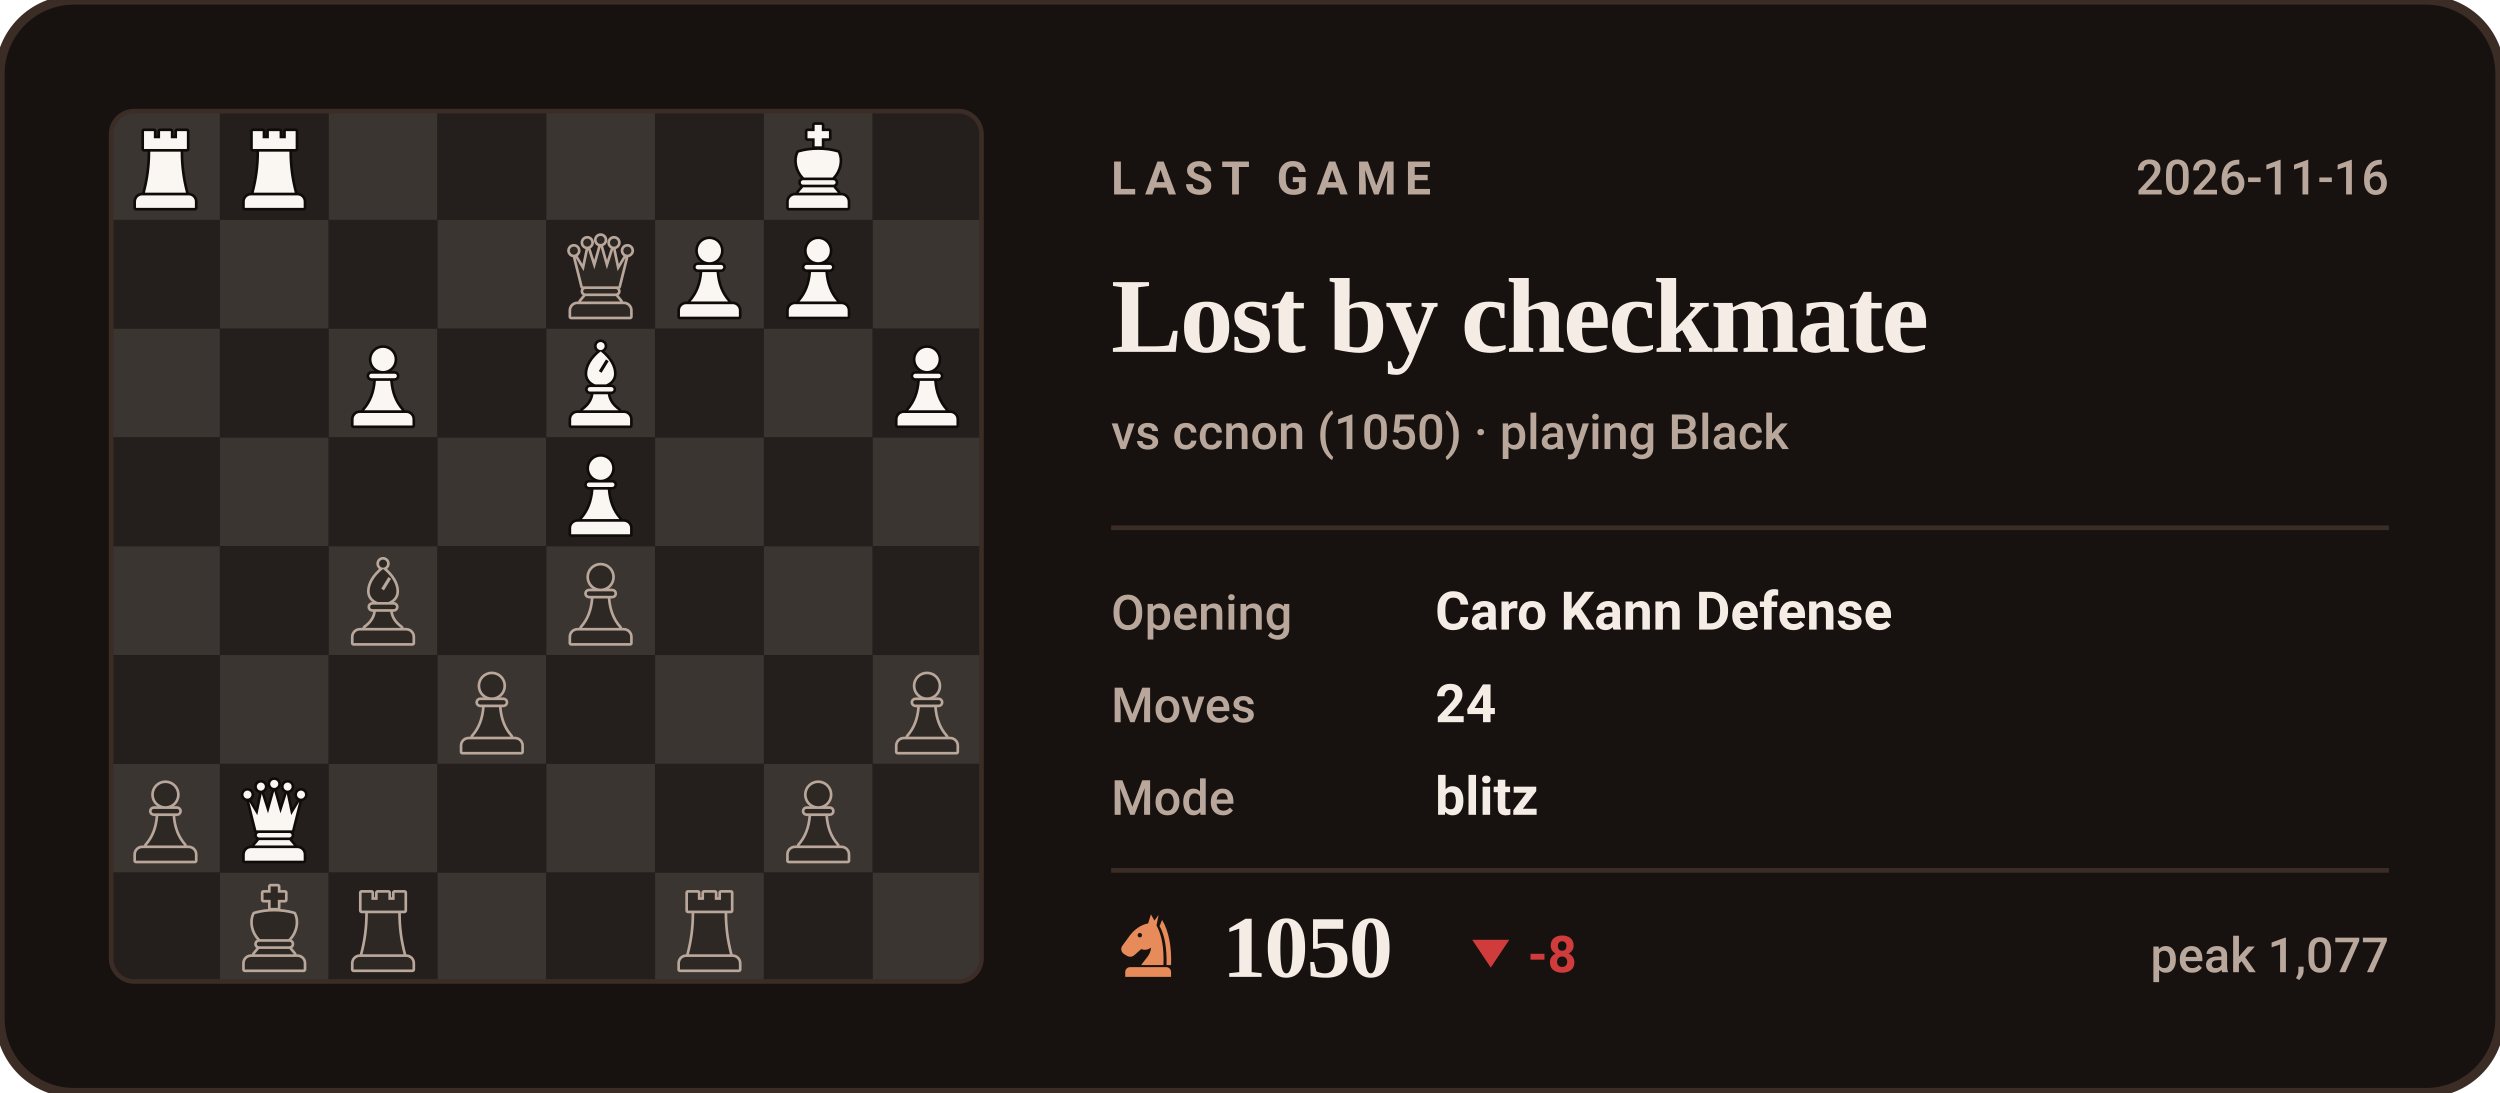
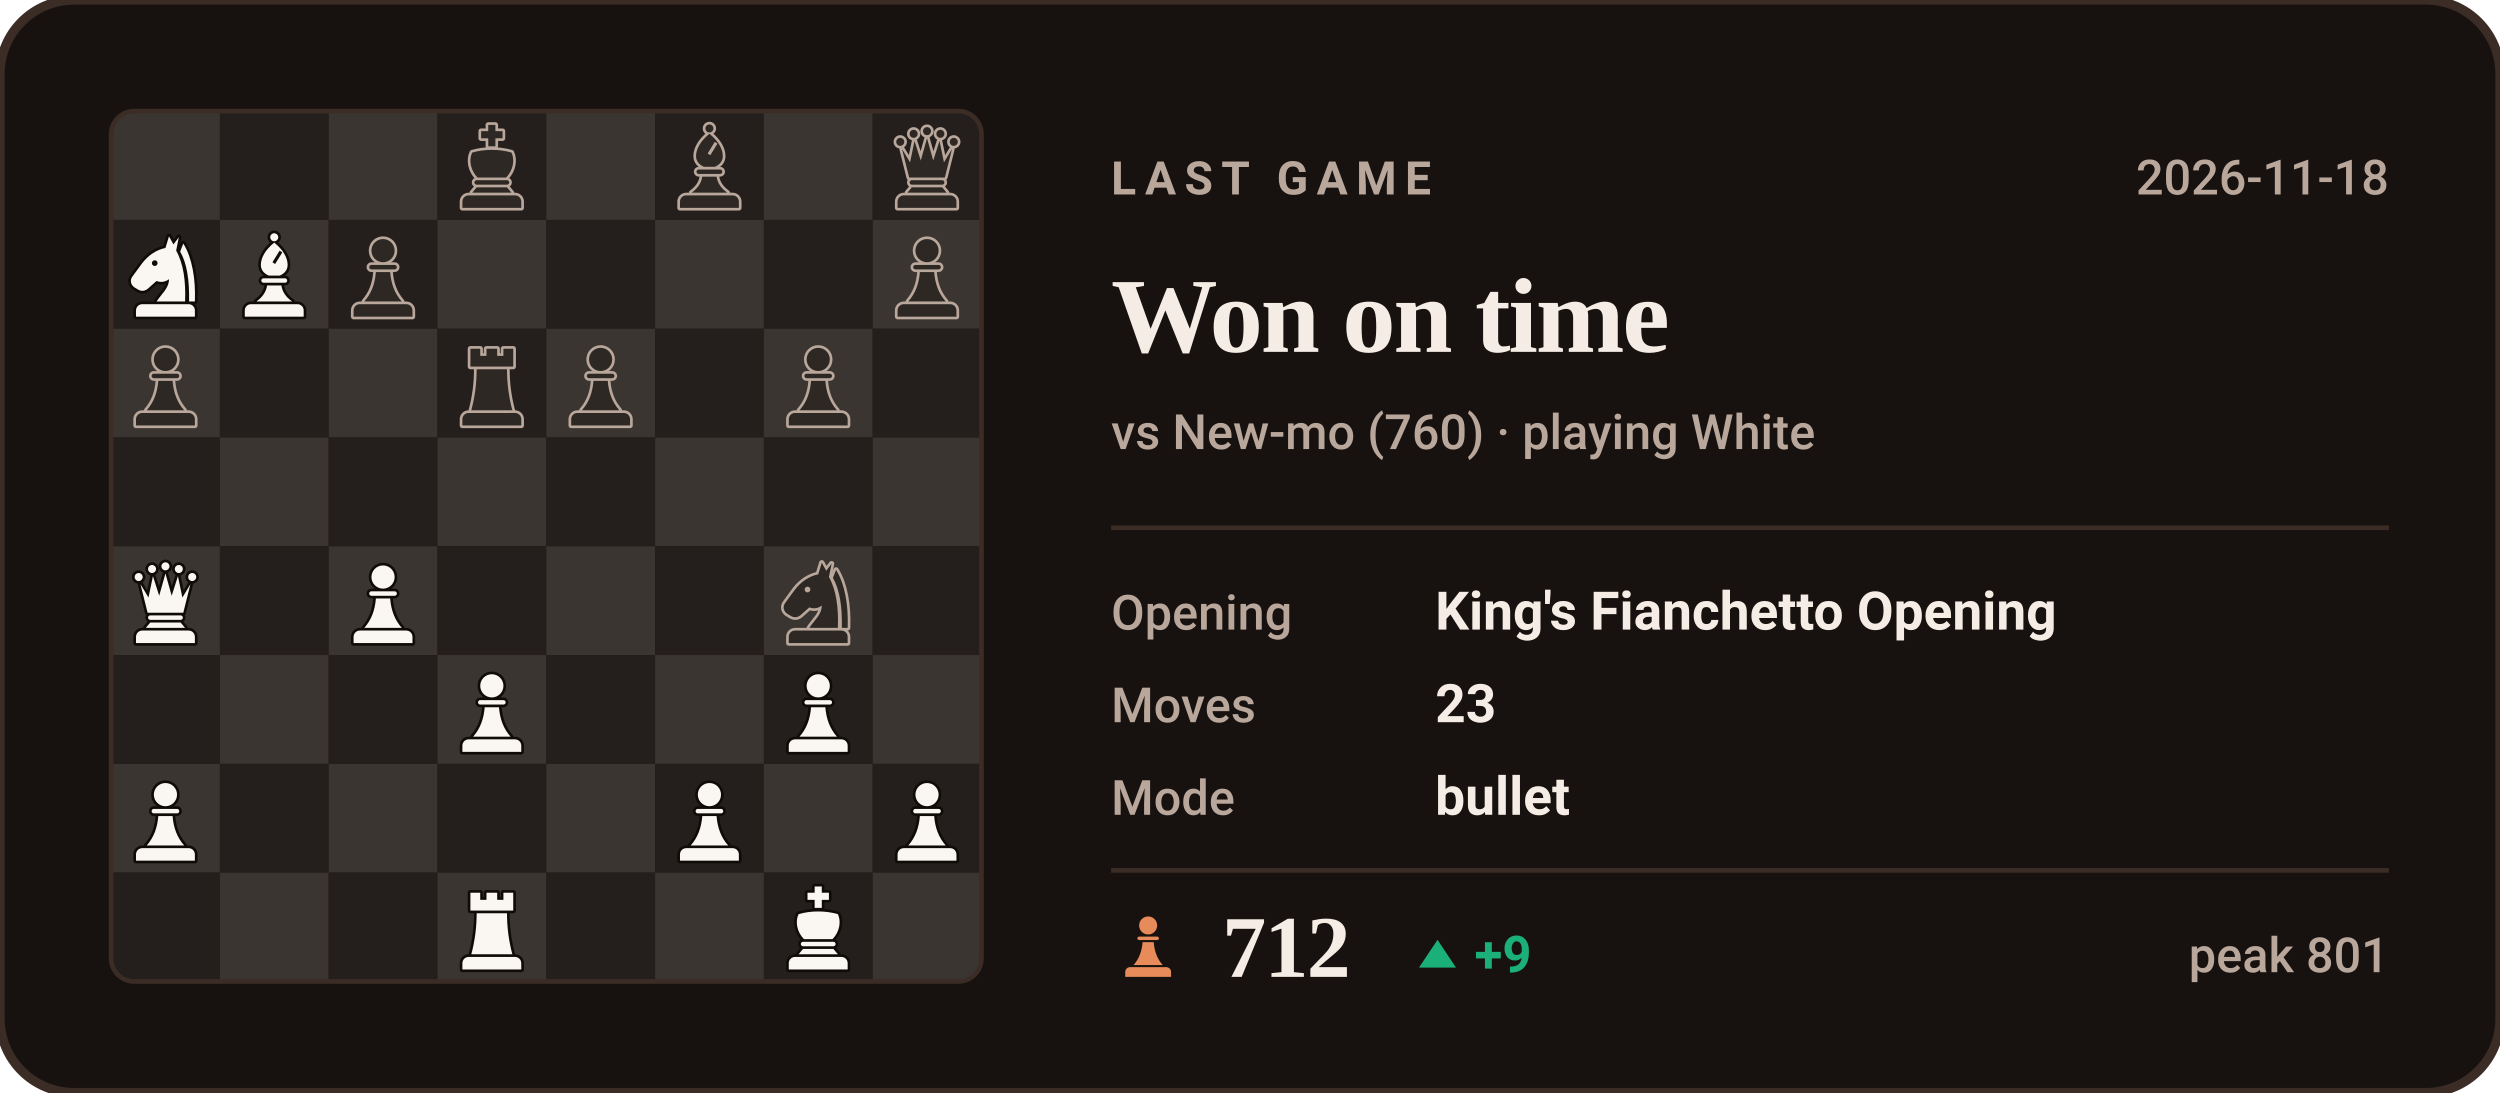
- <svg xmlns="http://www.w3.org/2000/svg" viewBox="0 0 540 236" width="540" height="236" role="img" aria-label="Last Chess.com game of bappozl: Lost by checkmate against ccnon">
+ <svg xmlns="http://www.w3.org/2000/svg" viewBox="0 0 540 236" width="540" height="236" role="img" aria-label="Last Chess.com game of bappozl: Won on time against New-mo">
  <style>svg{font-family:-apple-system,BlinkMacSystemFont,'Segoe UI',Roboto,'Helvetica Neue',Arial,sans-serif}text{fill:#F5EDE5;white-space:pre}.bg{fill:#17120F;stroke:#3B2C26;stroke-width:2}.acc{fill:#E88B5A}.win{fill:#1baf7a}.draw{fill:#8b8f96}.loss{fill:#d03b3b}.lbl{font-size:10px;font-weight:600;letter-spacing:.18em;fill:#B9A79B}.cap{font-size:10.5px;font-weight:500;fill:#B9A79B}.num{font-family:Georgia,'Times New Roman',Times,serif;font-weight:700;letter-spacing:-.02em}.tick{font-size:9px;font-weight:500;fill:#B9A79B;opacity:.75}.dl{font-size:10px;font-weight:600}.rule{stroke:#3B2C26;stroke-width:1;fill:none}.grid{stroke:#3B2C26;stroke-width:1;fill:none;opacity:.7}.ln{fill:none;stroke:#E88B5A;stroke-width:2;stroke-linecap:round;stroke-linejoin:round}.ring{stroke:#17120F;stroke-width:2}.hollow{fill:none;stroke-width:1.5}.sq{fill:#F5EDE5;opacity:.035}</style>
  <rect class="bg" width="540" height="236" rx="16" />
  <clipPath id="bd">
    <rect x="24" y="24" width="188" height="188" rx="5" />
  </clipPath>
  <g clip-path="url(#bd)">
    <rect x="24.0" y="24.0" width="23.5" height="23.5" fill="#3b3531" />
    <rect x="47.5" y="24.0" width="23.5" height="23.5" fill="#241f1c" />
    <rect x="71.0" y="24.0" width="23.5" height="23.5" fill="#3b3531" />
    <rect x="94.5" y="24.0" width="23.5" height="23.5" fill="#241f1c" />
    <rect x="118.0" y="24.0" width="23.5" height="23.5" fill="#3b3531" />
    <rect x="141.5" y="24.0" width="23.5" height="23.5" fill="#241f1c" />
    <rect x="165.0" y="24.0" width="23.5" height="23.5" fill="#3b3531" />
    <rect x="188.5" y="24.0" width="23.5" height="23.5" fill="#241f1c" />
    <rect x="24.0" y="47.5" width="23.5" height="23.5" fill="#241f1c" />
    <rect x="47.5" y="47.5" width="23.5" height="23.5" fill="#3b3531" />
    <rect x="71.0" y="47.5" width="23.5" height="23.5" fill="#241f1c" />
    <rect x="94.5" y="47.5" width="23.5" height="23.5" fill="#3b3531" />
    <rect x="118.0" y="47.5" width="23.5" height="23.5" fill="#241f1c" />
    <rect x="141.5" y="47.5" width="23.5" height="23.5" fill="#3b3531" />
    <rect x="165.0" y="47.5" width="23.5" height="23.5" fill="#241f1c" />
    <rect x="188.5" y="47.5" width="23.5" height="23.5" fill="#3b3531" />
    <rect x="24.0" y="71.0" width="23.5" height="23.5" fill="#3b3531" />
    <rect x="47.5" y="71.0" width="23.5" height="23.5" fill="#241f1c" />
    <rect x="71.0" y="71.0" width="23.5" height="23.5" fill="#3b3531" />
    <rect x="94.5" y="71.0" width="23.5" height="23.5" fill="#241f1c" />
    <rect x="118.0" y="71.0" width="23.5" height="23.5" fill="#3b3531" />
    <rect x="141.5" y="71.0" width="23.5" height="23.5" fill="#241f1c" />
    <rect x="165.0" y="71.0" width="23.5" height="23.5" fill="#3b3531" />
    <rect x="188.5" y="71.0" width="23.5" height="23.5" fill="#241f1c" />
    <rect x="24.0" y="94.5" width="23.5" height="23.5" fill="#241f1c" />
    <rect x="47.5" y="94.5" width="23.5" height="23.5" fill="#3b3531" />
    <rect x="71.0" y="94.5" width="23.5" height="23.5" fill="#241f1c" />
    <rect x="94.5" y="94.5" width="23.5" height="23.5" fill="#3b3531" />
    <rect x="118.0" y="94.5" width="23.5" height="23.5" fill="#241f1c" />
    <rect x="141.5" y="94.5" width="23.5" height="23.5" fill="#3b3531" />
    <rect x="165.0" y="94.5" width="23.5" height="23.5" fill="#241f1c" />
    <rect x="188.5" y="94.5" width="23.5" height="23.5" fill="#3b3531" />
    <rect x="24.0" y="118.0" width="23.5" height="23.5" fill="#3b3531" />
    <rect x="47.5" y="118.0" width="23.5" height="23.5" fill="#241f1c" />
    <rect x="71.0" y="118.0" width="23.5" height="23.5" fill="#3b3531" />
    <rect x="94.5" y="118.0" width="23.5" height="23.5" fill="#241f1c" />
    <rect x="118.0" y="118.0" width="23.5" height="23.5" fill="#3b3531" />
    <rect x="141.5" y="118.0" width="23.5" height="23.5" fill="#241f1c" />
    <rect x="165.0" y="118.0" width="23.5" height="23.5" fill="#3b3531" />
    <rect x="188.5" y="118.0" width="23.5" height="23.5" fill="#241f1c" />
    <rect x="24.0" y="141.5" width="23.5" height="23.5" fill="#241f1c" />
    <rect x="47.5" y="141.5" width="23.5" height="23.5" fill="#3b3531" />
    <rect x="71.0" y="141.5" width="23.5" height="23.5" fill="#241f1c" />
    <rect x="94.5" y="141.5" width="23.5" height="23.5" fill="#3b3531" />
    <rect x="118.0" y="141.5" width="23.5" height="23.5" fill="#241f1c" />
    <rect x="141.5" y="141.5" width="23.5" height="23.5" fill="#3b3531" />
    <rect x="165.0" y="141.5" width="23.5" height="23.5" fill="#241f1c" />
    <rect x="188.5" y="141.5" width="23.5" height="23.5" fill="#3b3531" />
    <rect x="24.0" y="165.0" width="23.5" height="23.5" fill="#3b3531" />
    <rect x="47.5" y="165.0" width="23.5" height="23.5" fill="#241f1c" />
    <rect x="71.0" y="165.0" width="23.5" height="23.5" fill="#3b3531" />
    <rect x="94.5" y="165.0" width="23.5" height="23.5" fill="#241f1c" />
    <rect x="118.0" y="165.0" width="23.5" height="23.5" fill="#3b3531" />
    <rect x="141.5" y="165.0" width="23.5" height="23.5" fill="#241f1c" />
    <rect x="165.0" y="165.0" width="23.5" height="23.5" fill="#3b3531" />
    <rect x="188.5" y="165.0" width="23.5" height="23.5" fill="#241f1c" />
    <rect x="24.0" y="188.5" width="23.5" height="23.5" fill="#241f1c" />
    <rect x="47.5" y="188.5" width="23.5" height="23.5" fill="#3b3531" />
    <rect x="71.0" y="188.5" width="23.5" height="23.5" fill="#241f1c" />
    <rect x="94.5" y="188.5" width="23.5" height="23.5" fill="#3b3531" />
    <rect x="118.0" y="188.5" width="23.5" height="23.5" fill="#241f1c" />
    <rect x="141.5" y="188.5" width="23.5" height="23.5" fill="#3b3531" />
    <rect x="165.0" y="188.5" width="23.5" height="23.5" fill="#241f1c" />
    <rect x="188.5" y="188.5" width="23.5" height="23.5" fill="#3b3531" />
  </g>
-   <g transform="translate(143.6,190.9) scale(0.1927)">
-     <g fill="#B9A79B" stroke="#B9A79B" stroke-width="6" stroke-linejoin="round">
-       <path d="M26 10h11v8h7v-8h12v8h7v-8h11v20H26z" />
-       <path d="M33 33h34c0 16 2 31 6 46H27c4-15 6-30 6-46z" />
-       <path d="M24 82h52a7 7 0 0 1 7 7v7H17v-7a7 7 0 0 1 7-7z" />
-     </g>
-     <g fill="#2d2824">
-       <path d="M26 10h11v8h7v-8h12v8h7v-8h11v20H26z" />
-       <path d="M33 33h34c0 16 2 31 6 46H27c4-15 6-30 6-46z" />
-       <path d="M24 82h52a7 7 0 0 1 7 7v7H17v-7a7 7 0 0 1 7-7z" />
-     </g>
-   </g>
-   <g transform="translate(73.1,190.9) scale(0.1927)">
-     <g fill="#B9A79B" stroke="#B9A79B" stroke-width="6" stroke-linejoin="round">
-       <path d="M26 10h11v8h7v-8h12v8h7v-8h11v20H26z" />
-       <path d="M33 33h34c0 16 2 31 6 46H27c4-15 6-30 6-46z" />
-       <path d="M24 82h52a7 7 0 0 1 7 7v7H17v-7a7 7 0 0 1 7-7z" />
-     </g>
-     <g fill="#2d2824">
-       <path d="M26 10h11v8h7v-8h12v8h7v-8h11v20H26z" />
-       <path d="M33 33h34c0 16 2 31 6 46H27c4-15 6-30 6-46z" />
-       <path d="M24 82h52a7 7 0 0 1 7 7v7H17v-7a7 7 0 0 1 7-7z" />
-     </g>
-   </g>
-   <g transform="translate(49.6,190.9) scale(0.1927)">
+   <g transform="translate(96.6,26.4) scale(0.1927)">
    <g fill="#B9A79B" stroke="#B9A79B" stroke-width="6" stroke-linejoin="round">
      <path d="M46 3h8v7h8v8h-8v9h-8v-9h-8v-8h8z" />
      <path d="M28 34c7-2 14-3 22-3s15 1 22 3c4 8 2 20-6 28H34c-8-8-10-20-6-28z" />
      <path d="M33 65h34a2.5 2.5 0 0 1 0 5H33a2.5 2.5 0 0 1 0-5z" />
      <path d="M33 73h34l5 6H28z" />
      <path d="M24 82h52a7 7 0 0 1 7 7v7H17v-7a7 7 0 0 1 7-7z" />
    </g>
    <g fill="#2d2824">
      <path d="M46 3h8v7h8v8h-8v9h-8v-9h-8v-8h8z" />
      <path d="M28 34c7-2 14-3 22-3s15 1 22 3c4 8 2 20-6 28H34c-8-8-10-20-6-28z" />
      <path d="M33 65h34a2.5 2.5 0 0 1 0 5H33a2.5 2.5 0 0 1 0-5z" />
      <path d="M33 73h34l5 6H28z" />
      <path d="M24 82h52a7 7 0 0 1 7 7v7H17v-7a7 7 0 0 1 7-7z" />
    </g>
  </g>
-   <g transform="translate(167.1,167.4) scale(0.1927)">
-     <g fill="#B9A79B" stroke="#B9A79B" stroke-width="6" stroke-linejoin="round">
-       <circle cx="50" cy="22" r="13" />
-       <path d="M37 38h26a2.5 2.5 0 0 1 0 5H37a2.5 2.5 0 0 1 0-5z" />
-       <path d="M42 46h16c1 13 5 24 13 33H29c8-9 12-20 13-33z" />
-       <path d="M24 82h52a7 7 0 0 1 7 7v7H17v-7a7 7 0 0 1 7-7z" />
-     </g>
-     <g fill="#2d2824">
-       <circle cx="50" cy="22" r="13" />
-       <path d="M37 38h26a2.5 2.5 0 0 1 0 5H37a2.5 2.5 0 0 1 0-5z" />
-       <path d="M42 46h16c1 13 5 24 13 33H29c8-9 12-20 13-33z" />
-       <path d="M24 82h52a7 7 0 0 1 7 7v7H17v-7a7 7 0 0 1 7-7z" />
-     </g>
-   </g>
-   <g transform="translate(49.6,167.4) scale(0.1927)">
-     <g fill="#0e0b09" stroke="#0e0b09" stroke-width="6" stroke-linejoin="round">
+   <g transform="translate(143.6,26.4) scale(0.1927)">
+     <g fill="#B9A79B" stroke="#B9A79B" stroke-width="6" stroke-linejoin="round">
+       <circle cx="50" cy="7" r="4.5" />
+       <path fill-rule="evenodd" d="M50 13C60 21 65 30 65 38c0 6-4 10-9 12H44c-5-2-9-6-9-12 0-8 5-17 15-25zM56 22l3 2-8 13-3-2z" />
+       <path d="M38 53h24a2.5 2.5 0 0 1 0 5H38a2.5 2.5 0 0 1 0-5z" />
+       <path d="M42 61h16c1 7 5 13 12 18H30c7-5 11-11 12-18z" />
+       <path d="M24 82h52a7 7 0 0 1 7 7v7H17v-7a7 7 0 0 1 7-7z" />
+     </g>
+     <g fill="#2d2824">
+       <circle cx="50" cy="7" r="4.5" />
+       <path fill-rule="evenodd" d="M50 13C60 21 65 30 65 38c0 6-4 10-9 12H44c-5-2-9-6-9-12 0-8 5-17 15-25zM56 22l3 2-8 13-3-2z" />
+       <path d="M38 53h24a2.5 2.5 0 0 1 0 5H38a2.5 2.5 0 0 1 0-5z" />
+       <path d="M42 61h16c1 7 5 13 12 18H30c7-5 11-11 12-18z" />
+       <path d="M24 82h52a7 7 0 0 1 7 7v7H17v-7a7 7 0 0 1 7-7z" />
+     </g>
+   </g>
+   <g transform="translate(190.6,26.4) scale(0.1927)">
+     <g fill="#B9A79B" stroke="#B9A79B" stroke-width="6" stroke-linejoin="round">
      <circle cx="20" cy="22" r="4.5" />
      <circle cx="35" cy="13" r="4.5" />
      <circle cx="50" cy="10" r="4.5" />
      <circle cx="65" cy="13" r="4.5" />
      <circle cx="80" cy="22" r="4.5" />
      <path d="M30 62L22 30L31 45L36 21L43 43L50 18L57 43L64 21L69 45L78 30L70 62z" />
      <path d="M33 65h34a2.5 2.5 0 0 1 0 5H33a2.5 2.5 0 0 1 0-5z" />
      <path d="M33 73h34l5 6H28z" />
      <path d="M24 82h52a7 7 0 0 1 7 7v7H17v-7a7 7 0 0 1 7-7z" />
    </g>
-     <g fill="#faf6f2">
+     <g fill="#2d2824">
      <circle cx="20" cy="22" r="4.5" />
      <circle cx="35" cy="13" r="4.5" />
      <circle cx="50" cy="10" r="4.5" />
      <circle cx="65" cy="13" r="4.5" />
      <circle cx="80" cy="22" r="4.5" />
      <path d="M30 62L22 30L31 45L36 21L43 43L50 18L57 43L64 21L69 45L78 30L70 62z" />
      <path d="M33 65h34a2.5 2.5 0 0 1 0 5H33a2.5 2.5 0 0 1 0-5z" />
      <path d="M33 73h34l5 6H28z" />
      <path d="M24 82h52a7 7 0 0 1 7 7v7H17v-7a7 7 0 0 1 7-7z" />
    </g>
  </g>
-   <g transform="translate(26.1,167.4) scale(0.1927)">
-     <g fill="#B9A79B" stroke="#B9A79B" stroke-width="6" stroke-linejoin="round">
-       <circle cx="50" cy="22" r="13" />
-       <path d="M37 38h26a2.5 2.5 0 0 1 0 5H37a2.5 2.5 0 0 1 0-5z" />
-       <path d="M42 46h16c1 13 5 24 13 33H29c8-9 12-20 13-33z" />
-       <path d="M24 82h52a7 7 0 0 1 7 7v7H17v-7a7 7 0 0 1 7-7z" />
-     </g>
-     <g fill="#2d2824">
-       <circle cx="50" cy="22" r="13" />
-       <path d="M37 38h26a2.5 2.5 0 0 1 0 5H37a2.5 2.5 0 0 1 0-5z" />
-       <path d="M42 46h16c1 13 5 24 13 33H29c8-9 12-20 13-33z" />
-       <path d="M24 82h52a7 7 0 0 1 7 7v7H17v-7a7 7 0 0 1 7-7z" />
-     </g>
-   </g>
-   <g transform="translate(190.6,143.9) scale(0.1927)">
-     <g fill="#B9A79B" stroke="#B9A79B" stroke-width="6" stroke-linejoin="round">
-       <circle cx="50" cy="22" r="13" />
-       <path d="M37 38h26a2.5 2.5 0 0 1 0 5H37a2.5 2.5 0 0 1 0-5z" />
-       <path d="M42 46h16c1 13 5 24 13 33H29c8-9 12-20 13-33z" />
-       <path d="M24 82h52a7 7 0 0 1 7 7v7H17v-7a7 7 0 0 1 7-7z" />
-     </g>
-     <g fill="#2d2824">
-       <circle cx="50" cy="22" r="13" />
-       <path d="M37 38h26a2.5 2.5 0 0 1 0 5H37a2.5 2.5 0 0 1 0-5z" />
-       <path d="M42 46h16c1 13 5 24 13 33H29c8-9 12-20 13-33z" />
-       <path d="M24 82h52a7 7 0 0 1 7 7v7H17v-7a7 7 0 0 1 7-7z" />
-     </g>
-   </g>
-   <g transform="translate(96.6,143.9) scale(0.1927)">
-     <g fill="#B9A79B" stroke="#B9A79B" stroke-width="6" stroke-linejoin="round">
-       <circle cx="50" cy="22" r="13" />
-       <path d="M37 38h26a2.5 2.5 0 0 1 0 5H37a2.5 2.5 0 0 1 0-5z" />
-       <path d="M42 46h16c1 13 5 24 13 33H29c8-9 12-20 13-33z" />
-       <path d="M24 82h52a7 7 0 0 1 7 7v7H17v-7a7 7 0 0 1 7-7z" />
-     </g>
-     <g fill="#2d2824">
-       <circle cx="50" cy="22" r="13" />
-       <path d="M37 38h26a2.5 2.5 0 0 1 0 5H37a2.5 2.5 0 0 1 0-5z" />
-       <path d="M42 46h16c1 13 5 24 13 33H29c8-9 12-20 13-33z" />
-       <path d="M24 82h52a7 7 0 0 1 7 7v7H17v-7a7 7 0 0 1 7-7z" />
-     </g>
-   </g>
-   <g transform="translate(120.1,120.4) scale(0.1927)">
-     <g fill="#B9A79B" stroke="#B9A79B" stroke-width="6" stroke-linejoin="round">
-       <circle cx="50" cy="22" r="13" />
-       <path d="M37 38h26a2.5 2.5 0 0 1 0 5H37a2.5 2.5 0 0 1 0-5z" />
-       <path d="M42 46h16c1 13 5 24 13 33H29c8-9 12-20 13-33z" />
-       <path d="M24 82h52a7 7 0 0 1 7 7v7H17v-7a7 7 0 0 1 7-7z" />
-     </g>
-     <g fill="#2d2824">
-       <circle cx="50" cy="22" r="13" />
-       <path d="M37 38h26a2.5 2.5 0 0 1 0 5H37a2.5 2.5 0 0 1 0-5z" />
-       <path d="M42 46h16c1 13 5 24 13 33H29c8-9 12-20 13-33z" />
-       <path d="M24 82h52a7 7 0 0 1 7 7v7H17v-7a7 7 0 0 1 7-7z" />
-     </g>
-   </g>
-   <g transform="translate(73.1,120.4) scale(0.1927)">
-     <g fill="#B9A79B" stroke="#B9A79B" stroke-width="6" stroke-linejoin="round">
+   <g transform="translate(26.1,49.9) scale(0.1927)">
+     <g fill="#0e0b09" stroke="#0e0b09" stroke-width="6" stroke-linejoin="round">
+       <path fill-rule="evenodd" d="M54 6L50 19C40 21 31 27 24 36L13 51C10 55 11 60 15 63L20 66C24 68 28 67 31 64L40 56C45 58 50 57 54 54C54 64 46 70 40 79H72C73 56 70 36 62 22L65 7L59 15zM41.2 36a3.2 3.2 0 1 0-6.4 0 3.2 3.2 0 1 0 6.4 0z" />
+       <path d="M70 14C80 30 84 54 83 79H76.5C77 55 74 36 66.5 23z" />
+       <path d="M24 82h52a7 7 0 0 1 7 7v7H17v-7a7 7 0 0 1 7-7z" />
+     </g>
+     <g fill="#faf6f2">
+       <path fill-rule="evenodd" d="M54 6L50 19C40 21 31 27 24 36L13 51C10 55 11 60 15 63L20 66C24 68 28 67 31 64L40 56C45 58 50 57 54 54C54 64 46 70 40 79H72C73 56 70 36 62 22L65 7L59 15zM41.2 36a3.2 3.2 0 1 0-6.4 0 3.2 3.2 0 1 0 6.4 0z" />
+       <path d="M70 14C80 30 84 54 83 79H76.5C77 55 74 36 66.5 23z" />
+       <path d="M24 82h52a7 7 0 0 1 7 7v7H17v-7a7 7 0 0 1 7-7z" />
+     </g>
+   </g>
+   <g transform="translate(49.6,49.9) scale(0.1927)">
+     <g fill="#0e0b09" stroke="#0e0b09" stroke-width="6" stroke-linejoin="round">
      <circle cx="50" cy="7" r="4.5" />
      <path fill-rule="evenodd" d="M50 13C60 21 65 30 65 38c0 6-4 10-9 12H44c-5-2-9-6-9-12 0-8 5-17 15-25zM56 22l3 2-8 13-3-2z" />
      <path d="M38 53h24a2.5 2.5 0 0 1 0 5H38a2.5 2.5 0 0 1 0-5z" />
      <path d="M42 61h16c1 7 5 13 12 18H30c7-5 11-11 12-18z" />
      <path d="M24 82h52a7 7 0 0 1 7 7v7H17v-7a7 7 0 0 1 7-7z" />
    </g>
-     <g fill="#2d2824">
+     <g fill="#faf6f2">
      <circle cx="50" cy="7" r="4.5" />
      <path fill-rule="evenodd" d="M50 13C60 21 65 30 65 38c0 6-4 10-9 12H44c-5-2-9-6-9-12 0-8 5-17 15-25zM56 22l3 2-8 13-3-2z" />
      <path d="M38 53h24a2.5 2.5 0 0 1 0 5H38a2.5 2.5 0 0 1 0-5z" />
      <path d="M42 61h16c1 7 5 13 12 18H30c7-5 11-11 12-18z" />
      <path d="M24 82h52a7 7 0 0 1 7 7v7H17v-7a7 7 0 0 1 7-7z" />
    </g>
  </g>
-   <g transform="translate(120.1,96.9) scale(0.1927)">
-     <g fill="#0e0b09" stroke="#0e0b09" stroke-width="6" stroke-linejoin="round">
-       <circle cx="50" cy="22" r="13" />
-       <path d="M37 38h26a2.5 2.5 0 0 1 0 5H37a2.5 2.5 0 0 1 0-5z" />
-       <path d="M42 46h16c1 13 5 24 13 33H29c8-9 12-20 13-33z" />
-       <path d="M24 82h52a7 7 0 0 1 7 7v7H17v-7a7 7 0 0 1 7-7z" />
-     </g>
-     <g fill="#faf6f2">
-       <circle cx="50" cy="22" r="13" />
-       <path d="M37 38h26a2.5 2.5 0 0 1 0 5H37a2.5 2.5 0 0 1 0-5z" />
-       <path d="M42 46h16c1 13 5 24 13 33H29c8-9 12-20 13-33z" />
-       <path d="M24 82h52a7 7 0 0 1 7 7v7H17v-7a7 7 0 0 1 7-7z" />
-     </g>
-   </g>
-   <g transform="translate(190.6,73.4) scale(0.1927)">
-     <g fill="#0e0b09" stroke="#0e0b09" stroke-width="6" stroke-linejoin="round">
-       <circle cx="50" cy="22" r="13" />
-       <path d="M37 38h26a2.5 2.5 0 0 1 0 5H37a2.5 2.5 0 0 1 0-5z" />
-       <path d="M42 46h16c1 13 5 24 13 33H29c8-9 12-20 13-33z" />
-       <path d="M24 82h52a7 7 0 0 1 7 7v7H17v-7a7 7 0 0 1 7-7z" />
-     </g>
-     <g fill="#faf6f2">
-       <circle cx="50" cy="22" r="13" />
-       <path d="M37 38h26a2.5 2.5 0 0 1 0 5H37a2.5 2.5 0 0 1 0-5z" />
-       <path d="M42 46h16c1 13 5 24 13 33H29c8-9 12-20 13-33z" />
+   <g transform="translate(73.1,49.9) scale(0.1927)">
+     <g fill="#B9A79B" stroke="#B9A79B" stroke-width="6" stroke-linejoin="round">
+       <circle cx="50" cy="22" r="13" />
+       <path d="M37 38h26a2.5 2.5 0 0 1 0 5H37a2.5 2.5 0 0 1 0-5z" />
+       <path d="M42 46h16c1 13 5 24 13 33H29c8-9 12-20 13-33z" />
+       <path d="M24 82h52a7 7 0 0 1 7 7v7H17v-7a7 7 0 0 1 7-7z" />
+     </g>
+     <g fill="#2d2824">
+       <circle cx="50" cy="22" r="13" />
+       <path d="M37 38h26a2.5 2.5 0 0 1 0 5H37a2.5 2.5 0 0 1 0-5z" />
+       <path d="M42 46h16c1 13 5 24 13 33H29c8-9 12-20 13-33z" />
+       <path d="M24 82h52a7 7 0 0 1 7 7v7H17v-7a7 7 0 0 1 7-7z" />
+     </g>
+   </g>
+   <g transform="translate(190.6,49.9) scale(0.1927)">
+     <g fill="#B9A79B" stroke="#B9A79B" stroke-width="6" stroke-linejoin="round">
+       <circle cx="50" cy="22" r="13" />
+       <path d="M37 38h26a2.5 2.5 0 0 1 0 5H37a2.5 2.5 0 0 1 0-5z" />
+       <path d="M42 46h16c1 13 5 24 13 33H29c8-9 12-20 13-33z" />
+       <path d="M24 82h52a7 7 0 0 1 7 7v7H17v-7a7 7 0 0 1 7-7z" />
+     </g>
+     <g fill="#2d2824">
+       <circle cx="50" cy="22" r="13" />
+       <path d="M37 38h26a2.5 2.5 0 0 1 0 5H37a2.5 2.5 0 0 1 0-5z" />
+       <path d="M42 46h16c1 13 5 24 13 33H29c8-9 12-20 13-33z" />
+       <path d="M24 82h52a7 7 0 0 1 7 7v7H17v-7a7 7 0 0 1 7-7z" />
+     </g>
+   </g>
+   <g transform="translate(26.1,73.4) scale(0.1927)">
+     <g fill="#B9A79B" stroke="#B9A79B" stroke-width="6" stroke-linejoin="round">
+       <circle cx="50" cy="22" r="13" />
+       <path d="M37 38h26a2.5 2.5 0 0 1 0 5H37a2.5 2.5 0 0 1 0-5z" />
+       <path d="M42 46h16c1 13 5 24 13 33H29c8-9 12-20 13-33z" />
+       <path d="M24 82h52a7 7 0 0 1 7 7v7H17v-7a7 7 0 0 1 7-7z" />
+     </g>
+     <g fill="#2d2824">
+       <circle cx="50" cy="22" r="13" />
+       <path d="M37 38h26a2.5 2.5 0 0 1 0 5H37a2.5 2.5 0 0 1 0-5z" />
+       <path d="M42 46h16c1 13 5 24 13 33H29c8-9 12-20 13-33z" />
+       <path d="M24 82h52a7 7 0 0 1 7 7v7H17v-7a7 7 0 0 1 7-7z" />
+     </g>
+   </g>
+   <g transform="translate(96.6,73.4) scale(0.1927)">
+     <g fill="#B9A79B" stroke="#B9A79B" stroke-width="6" stroke-linejoin="round">
+       <path d="M26 10h11v8h7v-8h12v8h7v-8h11v20H26z" />
+       <path d="M33 33h34c0 16 2 31 6 46H27c4-15 6-30 6-46z" />
+       <path d="M24 82h52a7 7 0 0 1 7 7v7H17v-7a7 7 0 0 1 7-7z" />
+     </g>
+     <g fill="#2d2824">
+       <path d="M26 10h11v8h7v-8h12v8h7v-8h11v20H26z" />
+       <path d="M33 33h34c0 16 2 31 6 46H27c4-15 6-30 6-46z" />
      <path d="M24 82h52a7 7 0 0 1 7 7v7H17v-7a7 7 0 0 1 7-7z" />
    </g>
  </g>
  <g transform="translate(120.1,73.4) scale(0.1927)">
-     <g fill="#0e0b09" stroke="#0e0b09" stroke-width="6" stroke-linejoin="round">
-       <circle cx="50" cy="7" r="4.5" />
-       <path fill-rule="evenodd" d="M50 13C60 21 65 30 65 38c0 6-4 10-9 12H44c-5-2-9-6-9-12 0-8 5-17 15-25zM56 22l3 2-8 13-3-2z" />
-       <path d="M38 53h24a2.5 2.5 0 0 1 0 5H38a2.5 2.5 0 0 1 0-5z" />
-       <path d="M42 61h16c1 7 5 13 12 18H30c7-5 11-11 12-18z" />
-       <path d="M24 82h52a7 7 0 0 1 7 7v7H17v-7a7 7 0 0 1 7-7z" />
-     </g>
-     <g fill="#faf6f2">
-       <circle cx="50" cy="7" r="4.5" />
-       <path fill-rule="evenodd" d="M50 13C60 21 65 30 65 38c0 6-4 10-9 12H44c-5-2-9-6-9-12 0-8 5-17 15-25zM56 22l3 2-8 13-3-2z" />
-       <path d="M38 53h24a2.5 2.5 0 0 1 0 5H38a2.5 2.5 0 0 1 0-5z" />
-       <path d="M42 61h16c1 7 5 13 12 18H30c7-5 11-11 12-18z" />
-       <path d="M24 82h52a7 7 0 0 1 7 7v7H17v-7a7 7 0 0 1 7-7z" />
-     </g>
-   </g>
-   <g transform="translate(73.1,73.4) scale(0.1927)">
-     <g fill="#0e0b09" stroke="#0e0b09" stroke-width="6" stroke-linejoin="round">
-       <circle cx="50" cy="22" r="13" />
-       <path d="M37 38h26a2.5 2.5 0 0 1 0 5H37a2.5 2.5 0 0 1 0-5z" />
-       <path d="M42 46h16c1 13 5 24 13 33H29c8-9 12-20 13-33z" />
-       <path d="M24 82h52a7 7 0 0 1 7 7v7H17v-7a7 7 0 0 1 7-7z" />
-     </g>
-     <g fill="#faf6f2">
-       <circle cx="50" cy="22" r="13" />
-       <path d="M37 38h26a2.5 2.5 0 0 1 0 5H37a2.5 2.5 0 0 1 0-5z" />
-       <path d="M42 46h16c1 13 5 24 13 33H29c8-9 12-20 13-33z" />
-       <path d="M24 82h52a7 7 0 0 1 7 7v7H17v-7a7 7 0 0 1 7-7z" />
-     </g>
-   </g>
-   <g transform="translate(167.1,49.9) scale(0.1927)">
-     <g fill="#0e0b09" stroke="#0e0b09" stroke-width="6" stroke-linejoin="round">
-       <circle cx="50" cy="22" r="13" />
-       <path d="M37 38h26a2.5 2.5 0 0 1 0 5H37a2.5 2.5 0 0 1 0-5z" />
-       <path d="M42 46h16c1 13 5 24 13 33H29c8-9 12-20 13-33z" />
-       <path d="M24 82h52a7 7 0 0 1 7 7v7H17v-7a7 7 0 0 1 7-7z" />
-     </g>
-     <g fill="#faf6f2">
-       <circle cx="50" cy="22" r="13" />
-       <path d="M37 38h26a2.5 2.5 0 0 1 0 5H37a2.5 2.5 0 0 1 0-5z" />
-       <path d="M42 46h16c1 13 5 24 13 33H29c8-9 12-20 13-33z" />
-       <path d="M24 82h52a7 7 0 0 1 7 7v7H17v-7a7 7 0 0 1 7-7z" />
-     </g>
-   </g>
-   <g transform="translate(143.6,49.9) scale(0.1927)">
-     <g fill="#0e0b09" stroke="#0e0b09" stroke-width="6" stroke-linejoin="round">
-       <circle cx="50" cy="22" r="13" />
-       <path d="M37 38h26a2.5 2.5 0 0 1 0 5H37a2.5 2.5 0 0 1 0-5z" />
-       <path d="M42 46h16c1 13 5 24 13 33H29c8-9 12-20 13-33z" />
-       <path d="M24 82h52a7 7 0 0 1 7 7v7H17v-7a7 7 0 0 1 7-7z" />
-     </g>
-     <g fill="#faf6f2">
-       <circle cx="50" cy="22" r="13" />
-       <path d="M37 38h26a2.5 2.5 0 0 1 0 5H37a2.5 2.5 0 0 1 0-5z" />
-       <path d="M42 46h16c1 13 5 24 13 33H29c8-9 12-20 13-33z" />
-       <path d="M24 82h52a7 7 0 0 1 7 7v7H17v-7a7 7 0 0 1 7-7z" />
-     </g>
-   </g>
-   <g transform="translate(120.1,49.9) scale(0.1927)">
-     <g fill="#B9A79B" stroke="#B9A79B" stroke-width="6" stroke-linejoin="round">
+     <g fill="#B9A79B" stroke="#B9A79B" stroke-width="6" stroke-linejoin="round">
+       <circle cx="50" cy="22" r="13" />
+       <path d="M37 38h26a2.5 2.5 0 0 1 0 5H37a2.5 2.5 0 0 1 0-5z" />
+       <path d="M42 46h16c1 13 5 24 13 33H29c8-9 12-20 13-33z" />
+       <path d="M24 82h52a7 7 0 0 1 7 7v7H17v-7a7 7 0 0 1 7-7z" />
+     </g>
+     <g fill="#2d2824">
+       <circle cx="50" cy="22" r="13" />
+       <path d="M37 38h26a2.5 2.5 0 0 1 0 5H37a2.5 2.5 0 0 1 0-5z" />
+       <path d="M42 46h16c1 13 5 24 13 33H29c8-9 12-20 13-33z" />
+       <path d="M24 82h52a7 7 0 0 1 7 7v7H17v-7a7 7 0 0 1 7-7z" />
+     </g>
+   </g>
+   <g transform="translate(167.1,73.4) scale(0.1927)">
+     <g fill="#B9A79B" stroke="#B9A79B" stroke-width="6" stroke-linejoin="round">
+       <circle cx="50" cy="22" r="13" />
+       <path d="M37 38h26a2.5 2.5 0 0 1 0 5H37a2.5 2.5 0 0 1 0-5z" />
+       <path d="M42 46h16c1 13 5 24 13 33H29c8-9 12-20 13-33z" />
+       <path d="M24 82h52a7 7 0 0 1 7 7v7H17v-7a7 7 0 0 1 7-7z" />
+     </g>
+     <g fill="#2d2824">
+       <circle cx="50" cy="22" r="13" />
+       <path d="M37 38h26a2.5 2.5 0 0 1 0 5H37a2.5 2.5 0 0 1 0-5z" />
+       <path d="M42 46h16c1 13 5 24 13 33H29c8-9 12-20 13-33z" />
+       <path d="M24 82h52a7 7 0 0 1 7 7v7H17v-7a7 7 0 0 1 7-7z" />
+     </g>
+   </g>
+   <g transform="translate(26.1,120.4) scale(0.1927)">
+     <g fill="#0e0b09" stroke="#0e0b09" stroke-width="6" stroke-linejoin="round">
      <circle cx="20" cy="22" r="4.5" />
      <circle cx="35" cy="13" r="4.5" />
      <circle cx="50" cy="10" r="4.5" />
      <circle cx="65" cy="13" r="4.5" />
      <circle cx="80" cy="22" r="4.5" />
      <path d="M30 62L22 30L31 45L36 21L43 43L50 18L57 43L64 21L69 45L78 30L70 62z" />
      <path d="M33 65h34a2.5 2.5 0 0 1 0 5H33a2.5 2.5 0 0 1 0-5z" />
      <path d="M33 73h34l5 6H28z" />
      <path d="M24 82h52a7 7 0 0 1 7 7v7H17v-7a7 7 0 0 1 7-7z" />
    </g>
-     <g fill="#2d2824">
+     <g fill="#faf6f2">
      <circle cx="20" cy="22" r="4.5" />
      <circle cx="35" cy="13" r="4.5" />
      <circle cx="50" cy="10" r="4.5" />
      <circle cx="65" cy="13" r="4.5" />
      <circle cx="80" cy="22" r="4.5" />
      <path d="M30 62L22 30L31 45L36 21L43 43L50 18L57 43L64 21L69 45L78 30L70 62z" />
      <path d="M33 65h34a2.5 2.5 0 0 1 0 5H33a2.5 2.5 0 0 1 0-5z" />
      <path d="M33 73h34l5 6H28z" />
      <path d="M24 82h52a7 7 0 0 1 7 7v7H17v-7a7 7 0 0 1 7-7z" />
    </g>
  </g>
-   <g transform="translate(167.1,26.4) scale(0.1927)">
+   <g transform="translate(73.1,120.4) scale(0.1927)">
+     <g fill="#0e0b09" stroke="#0e0b09" stroke-width="6" stroke-linejoin="round">
+       <circle cx="50" cy="22" r="13" />
+       <path d="M37 38h26a2.5 2.5 0 0 1 0 5H37a2.5 2.5 0 0 1 0-5z" />
+       <path d="M42 46h16c1 13 5 24 13 33H29c8-9 12-20 13-33z" />
+       <path d="M24 82h52a7 7 0 0 1 7 7v7H17v-7a7 7 0 0 1 7-7z" />
+     </g>
+     <g fill="#faf6f2">
+       <circle cx="50" cy="22" r="13" />
+       <path d="M37 38h26a2.5 2.5 0 0 1 0 5H37a2.5 2.5 0 0 1 0-5z" />
+       <path d="M42 46h16c1 13 5 24 13 33H29c8-9 12-20 13-33z" />
+       <path d="M24 82h52a7 7 0 0 1 7 7v7H17v-7a7 7 0 0 1 7-7z" />
+     </g>
+   </g>
+   <g transform="translate(167.1,120.4) scale(0.1927)">
+     <g fill="#B9A79B" stroke="#B9A79B" stroke-width="6" stroke-linejoin="round">
+       <path fill-rule="evenodd" d="M54 6L50 19C40 21 31 27 24 36L13 51C10 55 11 60 15 63L20 66C24 68 28 67 31 64L40 56C45 58 50 57 54 54C54 64 46 70 40 79H72C73 56 70 36 62 22L65 7L59 15zM41.2 36a3.2 3.2 0 1 0-6.4 0 3.2 3.2 0 1 0 6.4 0z" />
+       <path d="M70 14C80 30 84 54 83 79H76.5C77 55 74 36 66.5 23z" />
+       <path d="M24 82h52a7 7 0 0 1 7 7v7H17v-7a7 7 0 0 1 7-7z" />
+     </g>
+     <g fill="#2d2824">
+       <path fill-rule="evenodd" d="M54 6L50 19C40 21 31 27 24 36L13 51C10 55 11 60 15 63L20 66C24 68 28 67 31 64L40 56C45 58 50 57 54 54C54 64 46 70 40 79H72C73 56 70 36 62 22L65 7L59 15zM41.2 36a3.2 3.2 0 1 0-6.4 0 3.2 3.2 0 1 0 6.4 0z" />
+       <path d="M70 14C80 30 84 54 83 79H76.5C77 55 74 36 66.5 23z" />
+       <path d="M24 82h52a7 7 0 0 1 7 7v7H17v-7a7 7 0 0 1 7-7z" />
+     </g>
+   </g>
+   <g transform="translate(96.6,143.9) scale(0.1927)">
+     <g fill="#0e0b09" stroke="#0e0b09" stroke-width="6" stroke-linejoin="round">
+       <circle cx="50" cy="22" r="13" />
+       <path d="M37 38h26a2.5 2.5 0 0 1 0 5H37a2.5 2.5 0 0 1 0-5z" />
+       <path d="M42 46h16c1 13 5 24 13 33H29c8-9 12-20 13-33z" />
+       <path d="M24 82h52a7 7 0 0 1 7 7v7H17v-7a7 7 0 0 1 7-7z" />
+     </g>
+     <g fill="#faf6f2">
+       <circle cx="50" cy="22" r="13" />
+       <path d="M37 38h26a2.5 2.5 0 0 1 0 5H37a2.5 2.5 0 0 1 0-5z" />
+       <path d="M42 46h16c1 13 5 24 13 33H29c8-9 12-20 13-33z" />
+       <path d="M24 82h52a7 7 0 0 1 7 7v7H17v-7a7 7 0 0 1 7-7z" />
+     </g>
+   </g>
+   <g transform="translate(167.1,143.9) scale(0.1927)">
+     <g fill="#0e0b09" stroke="#0e0b09" stroke-width="6" stroke-linejoin="round">
+       <circle cx="50" cy="22" r="13" />
+       <path d="M37 38h26a2.5 2.5 0 0 1 0 5H37a2.5 2.5 0 0 1 0-5z" />
+       <path d="M42 46h16c1 13 5 24 13 33H29c8-9 12-20 13-33z" />
+       <path d="M24 82h52a7 7 0 0 1 7 7v7H17v-7a7 7 0 0 1 7-7z" />
+     </g>
+     <g fill="#faf6f2">
+       <circle cx="50" cy="22" r="13" />
+       <path d="M37 38h26a2.5 2.5 0 0 1 0 5H37a2.5 2.5 0 0 1 0-5z" />
+       <path d="M42 46h16c1 13 5 24 13 33H29c8-9 12-20 13-33z" />
+       <path d="M24 82h52a7 7 0 0 1 7 7v7H17v-7a7 7 0 0 1 7-7z" />
+     </g>
+   </g>
+   <g transform="translate(26.1,167.4) scale(0.1927)">
+     <g fill="#0e0b09" stroke="#0e0b09" stroke-width="6" stroke-linejoin="round">
+       <circle cx="50" cy="22" r="13" />
+       <path d="M37 38h26a2.5 2.5 0 0 1 0 5H37a2.5 2.5 0 0 1 0-5z" />
+       <path d="M42 46h16c1 13 5 24 13 33H29c8-9 12-20 13-33z" />
+       <path d="M24 82h52a7 7 0 0 1 7 7v7H17v-7a7 7 0 0 1 7-7z" />
+     </g>
+     <g fill="#faf6f2">
+       <circle cx="50" cy="22" r="13" />
+       <path d="M37 38h26a2.5 2.5 0 0 1 0 5H37a2.5 2.5 0 0 1 0-5z" />
+       <path d="M42 46h16c1 13 5 24 13 33H29c8-9 12-20 13-33z" />
+       <path d="M24 82h52a7 7 0 0 1 7 7v7H17v-7a7 7 0 0 1 7-7z" />
+     </g>
+   </g>
+   <g transform="translate(143.6,167.4) scale(0.1927)">
+     <g fill="#0e0b09" stroke="#0e0b09" stroke-width="6" stroke-linejoin="round">
+       <circle cx="50" cy="22" r="13" />
+       <path d="M37 38h26a2.5 2.5 0 0 1 0 5H37a2.5 2.5 0 0 1 0-5z" />
+       <path d="M42 46h16c1 13 5 24 13 33H29c8-9 12-20 13-33z" />
+       <path d="M24 82h52a7 7 0 0 1 7 7v7H17v-7a7 7 0 0 1 7-7z" />
+     </g>
+     <g fill="#faf6f2">
+       <circle cx="50" cy="22" r="13" />
+       <path d="M37 38h26a2.5 2.5 0 0 1 0 5H37a2.5 2.5 0 0 1 0-5z" />
+       <path d="M42 46h16c1 13 5 24 13 33H29c8-9 12-20 13-33z" />
+       <path d="M24 82h52a7 7 0 0 1 7 7v7H17v-7a7 7 0 0 1 7-7z" />
+     </g>
+   </g>
+   <g transform="translate(190.6,167.4) scale(0.1927)">
+     <g fill="#0e0b09" stroke="#0e0b09" stroke-width="6" stroke-linejoin="round">
+       <circle cx="50" cy="22" r="13" />
+       <path d="M37 38h26a2.5 2.5 0 0 1 0 5H37a2.5 2.5 0 0 1 0-5z" />
+       <path d="M42 46h16c1 13 5 24 13 33H29c8-9 12-20 13-33z" />
+       <path d="M24 82h52a7 7 0 0 1 7 7v7H17v-7a7 7 0 0 1 7-7z" />
+     </g>
+     <g fill="#faf6f2">
+       <circle cx="50" cy="22" r="13" />
+       <path d="M37 38h26a2.5 2.5 0 0 1 0 5H37a2.5 2.5 0 0 1 0-5z" />
+       <path d="M42 46h16c1 13 5 24 13 33H29c8-9 12-20 13-33z" />
+       <path d="M24 82h52a7 7 0 0 1 7 7v7H17v-7a7 7 0 0 1 7-7z" />
+     </g>
+   </g>
+   <g transform="translate(96.6,190.9) scale(0.1927)">
+     <g fill="#0e0b09" stroke="#0e0b09" stroke-width="6" stroke-linejoin="round">
+       <path d="M26 10h11v8h7v-8h12v8h7v-8h11v20H26z" />
+       <path d="M33 33h34c0 16 2 31 6 46H27c4-15 6-30 6-46z" />
+       <path d="M24 82h52a7 7 0 0 1 7 7v7H17v-7a7 7 0 0 1 7-7z" />
+     </g>
+     <g fill="#faf6f2">
+       <path d="M26 10h11v8h7v-8h12v8h7v-8h11v20H26z" />
+       <path d="M33 33h34c0 16 2 31 6 46H27c4-15 6-30 6-46z" />
+       <path d="M24 82h52a7 7 0 0 1 7 7v7H17v-7a7 7 0 0 1 7-7z" />
+     </g>
+   </g>
+   <g transform="translate(167.1,190.9) scale(0.1927)">
    <g fill="#0e0b09" stroke="#0e0b09" stroke-width="6" stroke-linejoin="round">
      <path d="M46 3h8v7h8v8h-8v9h-8v-9h-8v-8h8z" />
      <path d="M28 34c7-2 14-3 22-3s15 1 22 3c4 8 2 20-6 28H34c-8-8-10-20-6-28z" />
      <path d="M33 65h34a2.5 2.5 0 0 1 0 5H33a2.5 2.5 0 0 1 0-5z" />
      <path d="M33 73h34l5 6H28z" />
      <path d="M24 82h52a7 7 0 0 1 7 7v7H17v-7a7 7 0 0 1 7-7z" />
    </g>
    <g fill="#faf6f2">
      <path d="M46 3h8v7h8v8h-8v9h-8v-9h-8v-8h8z" />
      <path d="M28 34c7-2 14-3 22-3s15 1 22 3c4 8 2 20-6 28H34c-8-8-10-20-6-28z" />
      <path d="M33 65h34a2.5 2.5 0 0 1 0 5H33a2.5 2.5 0 0 1 0-5z" />
      <path d="M33 73h34l5 6H28z" />
      <path d="M24 82h52a7 7 0 0 1 7 7v7H17v-7a7 7 0 0 1 7-7z" />
    </g>
  </g>
-   <g transform="translate(49.6,26.4) scale(0.1927)">
-     <g fill="#0e0b09" stroke="#0e0b09" stroke-width="6" stroke-linejoin="round">
-       <path d="M26 10h11v8h7v-8h12v8h7v-8h11v20H26z" />
-       <path d="M33 33h34c0 16 2 31 6 46H27c4-15 6-30 6-46z" />
-       <path d="M24 82h52a7 7 0 0 1 7 7v7H17v-7a7 7 0 0 1 7-7z" />
-     </g>
-     <g fill="#faf6f2">
-       <path d="M26 10h11v8h7v-8h12v8h7v-8h11v20H26z" />
-       <path d="M33 33h34c0 16 2 31 6 46H27c4-15 6-30 6-46z" />
-       <path d="M24 82h52a7 7 0 0 1 7 7v7H17v-7a7 7 0 0 1 7-7z" />
-     </g>
-   </g>
-   <g transform="translate(26.1,26.4) scale(0.1927)">
-     <g fill="#0e0b09" stroke="#0e0b09" stroke-width="6" stroke-linejoin="round">
-       <path d="M26 10h11v8h7v-8h12v8h7v-8h11v20H26z" />
-       <path d="M33 33h34c0 16 2 31 6 46H27c4-15 6-30 6-46z" />
-       <path d="M24 82h52a7 7 0 0 1 7 7v7H17v-7a7 7 0 0 1 7-7z" />
-     </g>
-     <g fill="#faf6f2">
-       <path d="M26 10h11v8h7v-8h12v8h7v-8h11v20H26z" />
-       <path d="M33 33h34c0 16 2 31 6 46H27c4-15 6-30 6-46z" />
-       <path d="M24 82h52a7 7 0 0 1 7 7v7H17v-7a7 7 0 0 1 7-7z" />
-     </g>
-   </g>
  <rect x="24" y="24" width="188" height="188" rx="5" fill="none" stroke="#3B2C26" />
  <text class="lbl" x="240" y="42">LAST GAME</text>
-   <text class="cap" x="516" y="42" text-anchor="end">2026-11-16</text>
-   <text class="num" x="240" y="76" style="font-size:23px">Lost by checkmate</text>
-   <text class="cap" x="240" y="97">vs ccnon (1050) · playing Black</text>
+   <text class="cap" x="516" y="42" text-anchor="end">2026-11-18</text>
+   <text class="num" x="240" y="76" style="font-size:23px">Won on time</text>
+   <text class="cap" x="240" y="97">vs New-mo (760) · playing White</text>
  <line class="rule" x1="240" y1="114" x2="516" y2="114" />
  <text class="cap" x="240" y="136">Opening</text>
-   <text x="310" y="136" style="font-size:11.5px;font-weight:600">Caro Kann Defense</text>
+   <text x="310" y="136" style="font-size:11.5px;font-weight:600">King's Fianchetto Opening</text>
  <text class="cap" x="240" y="156">Moves</text>
-   <text x="310" y="156" style="font-size:11.5px;font-weight:600">24</text>
+   <text x="310" y="156" style="font-size:11.5px;font-weight:600">23</text>
  <text class="cap" x="240" y="176">Mode</text>
-   <text x="310" y="176" style="font-size:11.5px;font-weight:600">blitz</text>
+   <text x="310" y="176" style="font-size:11.5px;font-weight:600">bullet</text>
  <line class="rule" x1="240" y1="188" x2="516" y2="188" />
  <g class="acc" transform="translate(240.5,196.6) scale(0.15)">
-     <path fill-rule="evenodd" d="M54 6L50 19C40 21 31 27 24 36L13 51C10 55 11 60 15 63L20 66C24 68 28 67 31 64L40 56C45 58 50 57 54 54C54 64 46 70 40 79H72C73 56 70 36 62 22L65 7L59 15zM41.2 36a3.2 3.2 0 1 0-6.4 0 3.2 3.2 0 1 0 6.4 0z" />
-     <path d="M70 14C80 30 84 54 83 79H76.5C77 55 74 36 66.5 23z" />
+     <circle cx="50" cy="22" r="13" />
+     <path d="M37 38h26a2.5 2.5 0 0 1 0 5H37a2.5 2.5 0 0 1 0-5z" />
+     <path d="M42 46h16c1 13 5 24 13 33H29c8-9 12-20 13-33z" />
    <path d="M24 82h52a7 7 0 0 1 7 7v7H17v-7a7 7 0 0 1 7-7z" />
  </g>
-   <text class="num" x="264" y="211" style="font-size:19px">1050</text>
-   <path fill="#d03b3b" d="M322 209L326 203H318Z" />
-   <text class="dl" x="330" y="210" style="fill:#d03b3b;font-size:11px">-8</text>
-   <text class="cap" x="516" y="210" text-anchor="end">peak 1,077</text>
+   <text class="num" x="264" y="211" style="font-size:19px">712</text>
+   <path fill="#1baf7a" d="M310.5 203L314.5 209H306.5Z" />
+   <text class="dl" x="318.5" y="210" style="fill:#1baf7a;font-size:11px">+9</text>
+   <text class="cap" x="516" y="210" text-anchor="end">peak 801</text>
</svg>
